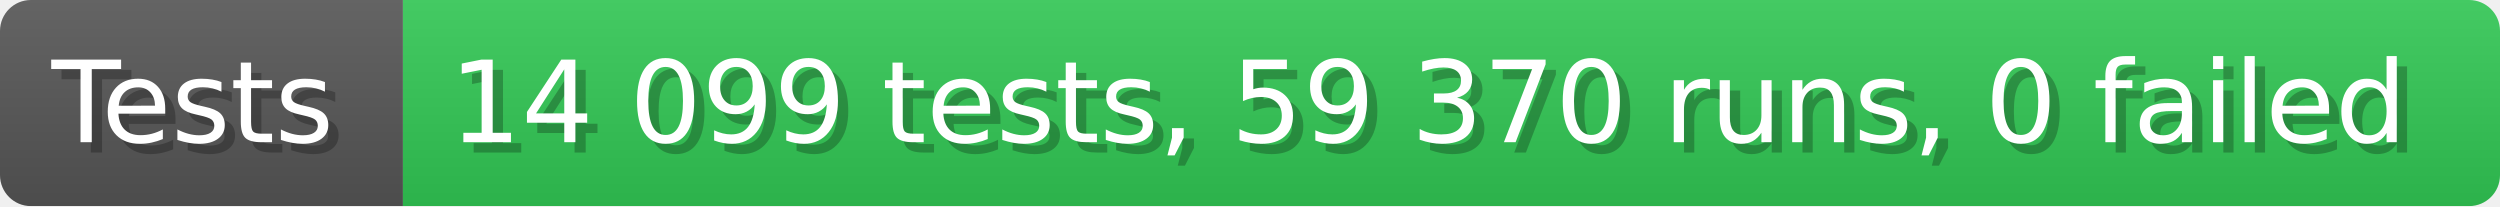
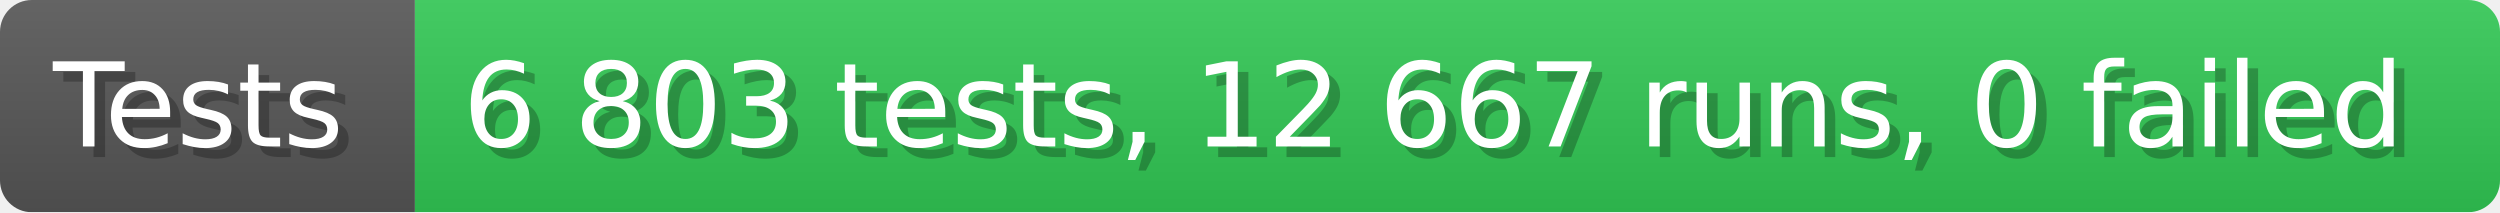
- <svg xmlns="http://www.w3.org/2000/svg" width="242.6" height="20" viewBox="0 0 2426 200" role="img" aria-label="Tests: 14 099 tests, 59 370 runs, 0 failed">
+ <svg xmlns="http://www.w3.org/2000/svg" width="235.6" height="20" viewBox="0 0 2356 200" role="img" aria-label="Tests: 6 803 tests, 12 667 runs, 0 failed">
  <linearGradient id="a" x2="0" y2="100%">
    <stop offset="0" stop-opacity=".1" stop-color="#EEE" />
    <stop offset="1" stop-opacity=".1" />
  </linearGradient>
  <mask id="m">
-     <rect width="2426" height="200" rx="30" fill="#FFF" />
+     <rect width="2356" height="200" rx="30" fill="#FFF" />
  </mask>
  <g mask="url(#m)">
    <rect width="391" height="200" fill="#555" />
-     <rect width="2035" height="200" fill="#31c653" x="391" />
-     <rect width="2426" height="200" fill="url(#a)" />
+     <rect width="1965" height="200" fill="#31c653" x="391" />
+     <rect width="2356" height="200" fill="url(#a)" />
  </g>
  <g aria-hidden="true" fill="#fff" text-anchor="start" font-family="Verdana,DejaVu Sans,sans-serif" font-size="110">
    <text x="60" y="148" textLength="291" fill="#000" opacity="0.25">Tests</text>
    <text x="50" y="138" textLength="291">Tests</text>
-     <text x="446" y="148" textLength="1935" fill="#000" opacity="0.25">14 099 tests, 59 370 runs, 0 failed</text>
-     <text x="436" y="138" textLength="1935">14 099 tests, 59 370 runs, 0 failed</text>
+     <text x="446" y="148" textLength="1865" fill="#000" opacity="0.25">6 803 tests, 12 667 runs, 0 failed</text>
+     <text x="436" y="138" textLength="1865">6 803 tests, 12 667 runs, 0 failed</text>
  </g>
</svg>
